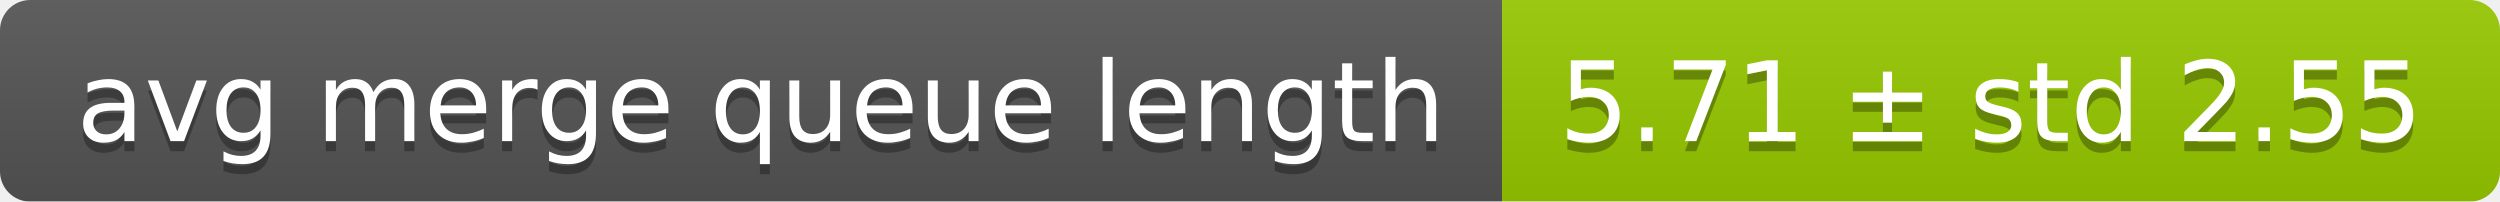
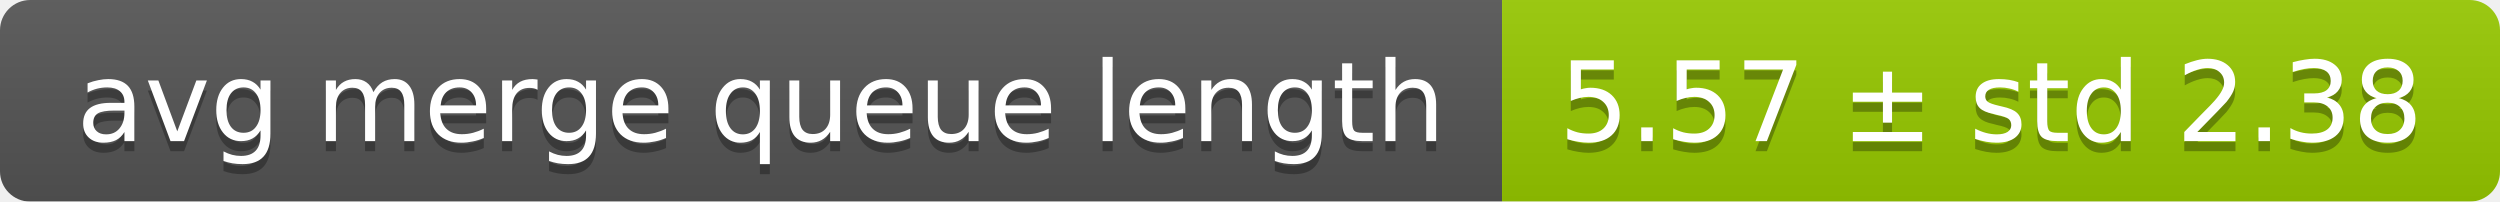
<svg xmlns="http://www.w3.org/2000/svg" width="248" height="20">
  <linearGradient id="smooth" x2="0" y2="100%">
    <stop offset="0" stop-color="#bbb" stop-opacity=".1" />
    <stop offset="1" stop-opacity=".1" />
  </linearGradient>
  <mask id="round">
    <rect width="248" height="20" rx="3" fill="#fff" />
  </mask>
  <g mask="url(#round)">
    <rect width="149" height="20" fill="#555" />
    <rect x="149" width="99" height="20" fill="#97ca00" />
    <rect width="248" height="20" fill="url(#smooth)" />
  </g>
  <g fill="#fff" text-anchor="middle" font-family="DejaVu Sans,Verdana,Geneva,sans-serif" font-size="11">
    <text x="75.5" y="15" fill="#010101" fill-opacity=".3">avg merge queue length</text>
    <text x="75.5" y="14">avg merge queue length</text>
-     <text x="197.5" y="15" fill="#010101" fill-opacity=".3">5.71 ± std 2.55</text>
-     <text x="197.5" y="14">5.71 ± std 2.55</text>
+     <text x="197.5" y="15" fill="#010101" fill-opacity=".3">5.57 ± std 2.38</text>
+     <text x="197.5" y="14">5.57 ± std 2.38</text>
  </g>
</svg>
